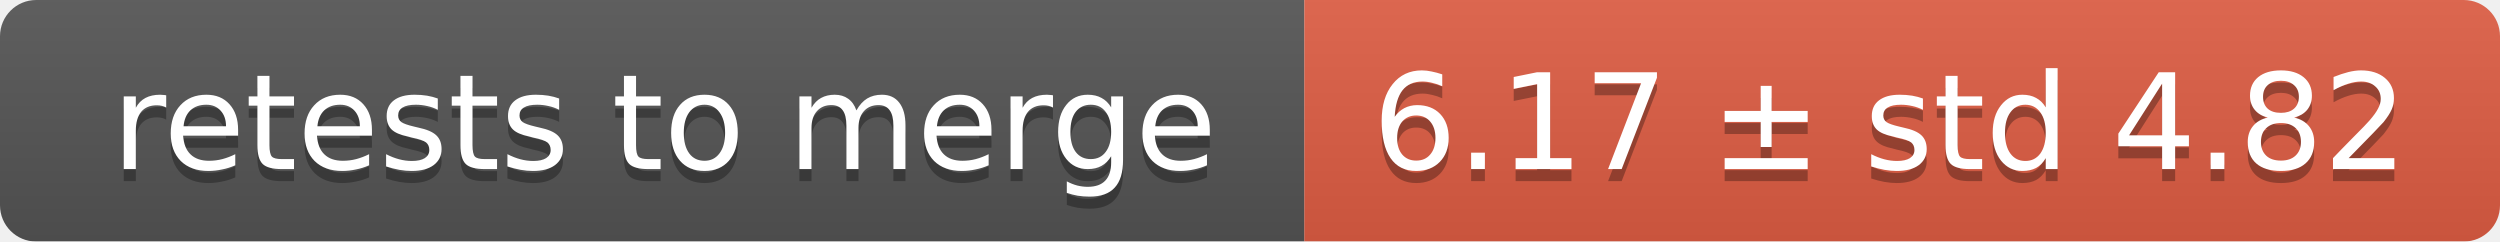
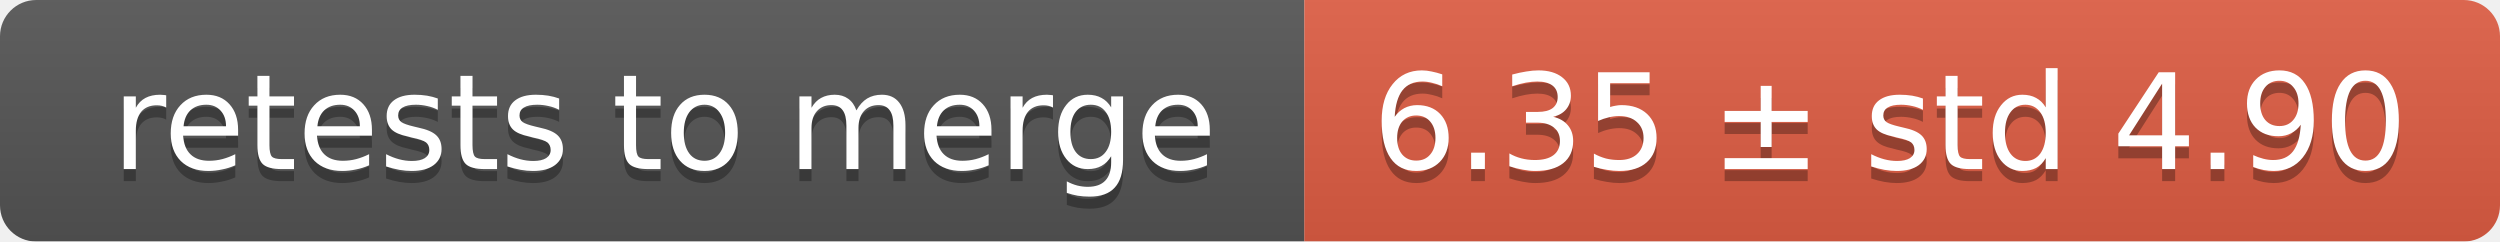
<svg xmlns="http://www.w3.org/2000/svg" width="207" height="20">
  <linearGradient id="smooth" x2="0" y2="100%">
    <stop offset="0" stop-color="#bbb" stop-opacity=".1" />
    <stop offset="1" stop-opacity=".1" />
  </linearGradient>
  <mask id="round">
    <rect width="207" height="20" rx="3" fill="#fff" />
  </mask>
  <g mask="url(#round)">
    <rect width="108" height="20" fill="#555" />
    <rect x="108" width="99" height="20" fill="#e05d44" />
    <rect width="207" height="20" fill="url(#smooth)" />
  </g>
  <g fill="#fff" text-anchor="middle" font-family="DejaVu Sans,Verdana,Geneva,sans-serif" font-size="11">
    <text x="55" y="15" fill="#010101" fill-opacity=".3">retests to merge</text>
    <text x="55" y="14">retests to merge</text>
-     <text x="156.5" y="15" fill="#010101" fill-opacity=".3">6.17 ± std 4.82</text>
-     <text x="156.5" y="14">6.17 ± std 4.82</text>
+     <text x="156.5" y="15" fill="#010101" fill-opacity=".3">6.35 ± std 4.90</text>
+     <text x="156.5" y="14">6.35 ± std 4.90</text>
  </g>
</svg>
